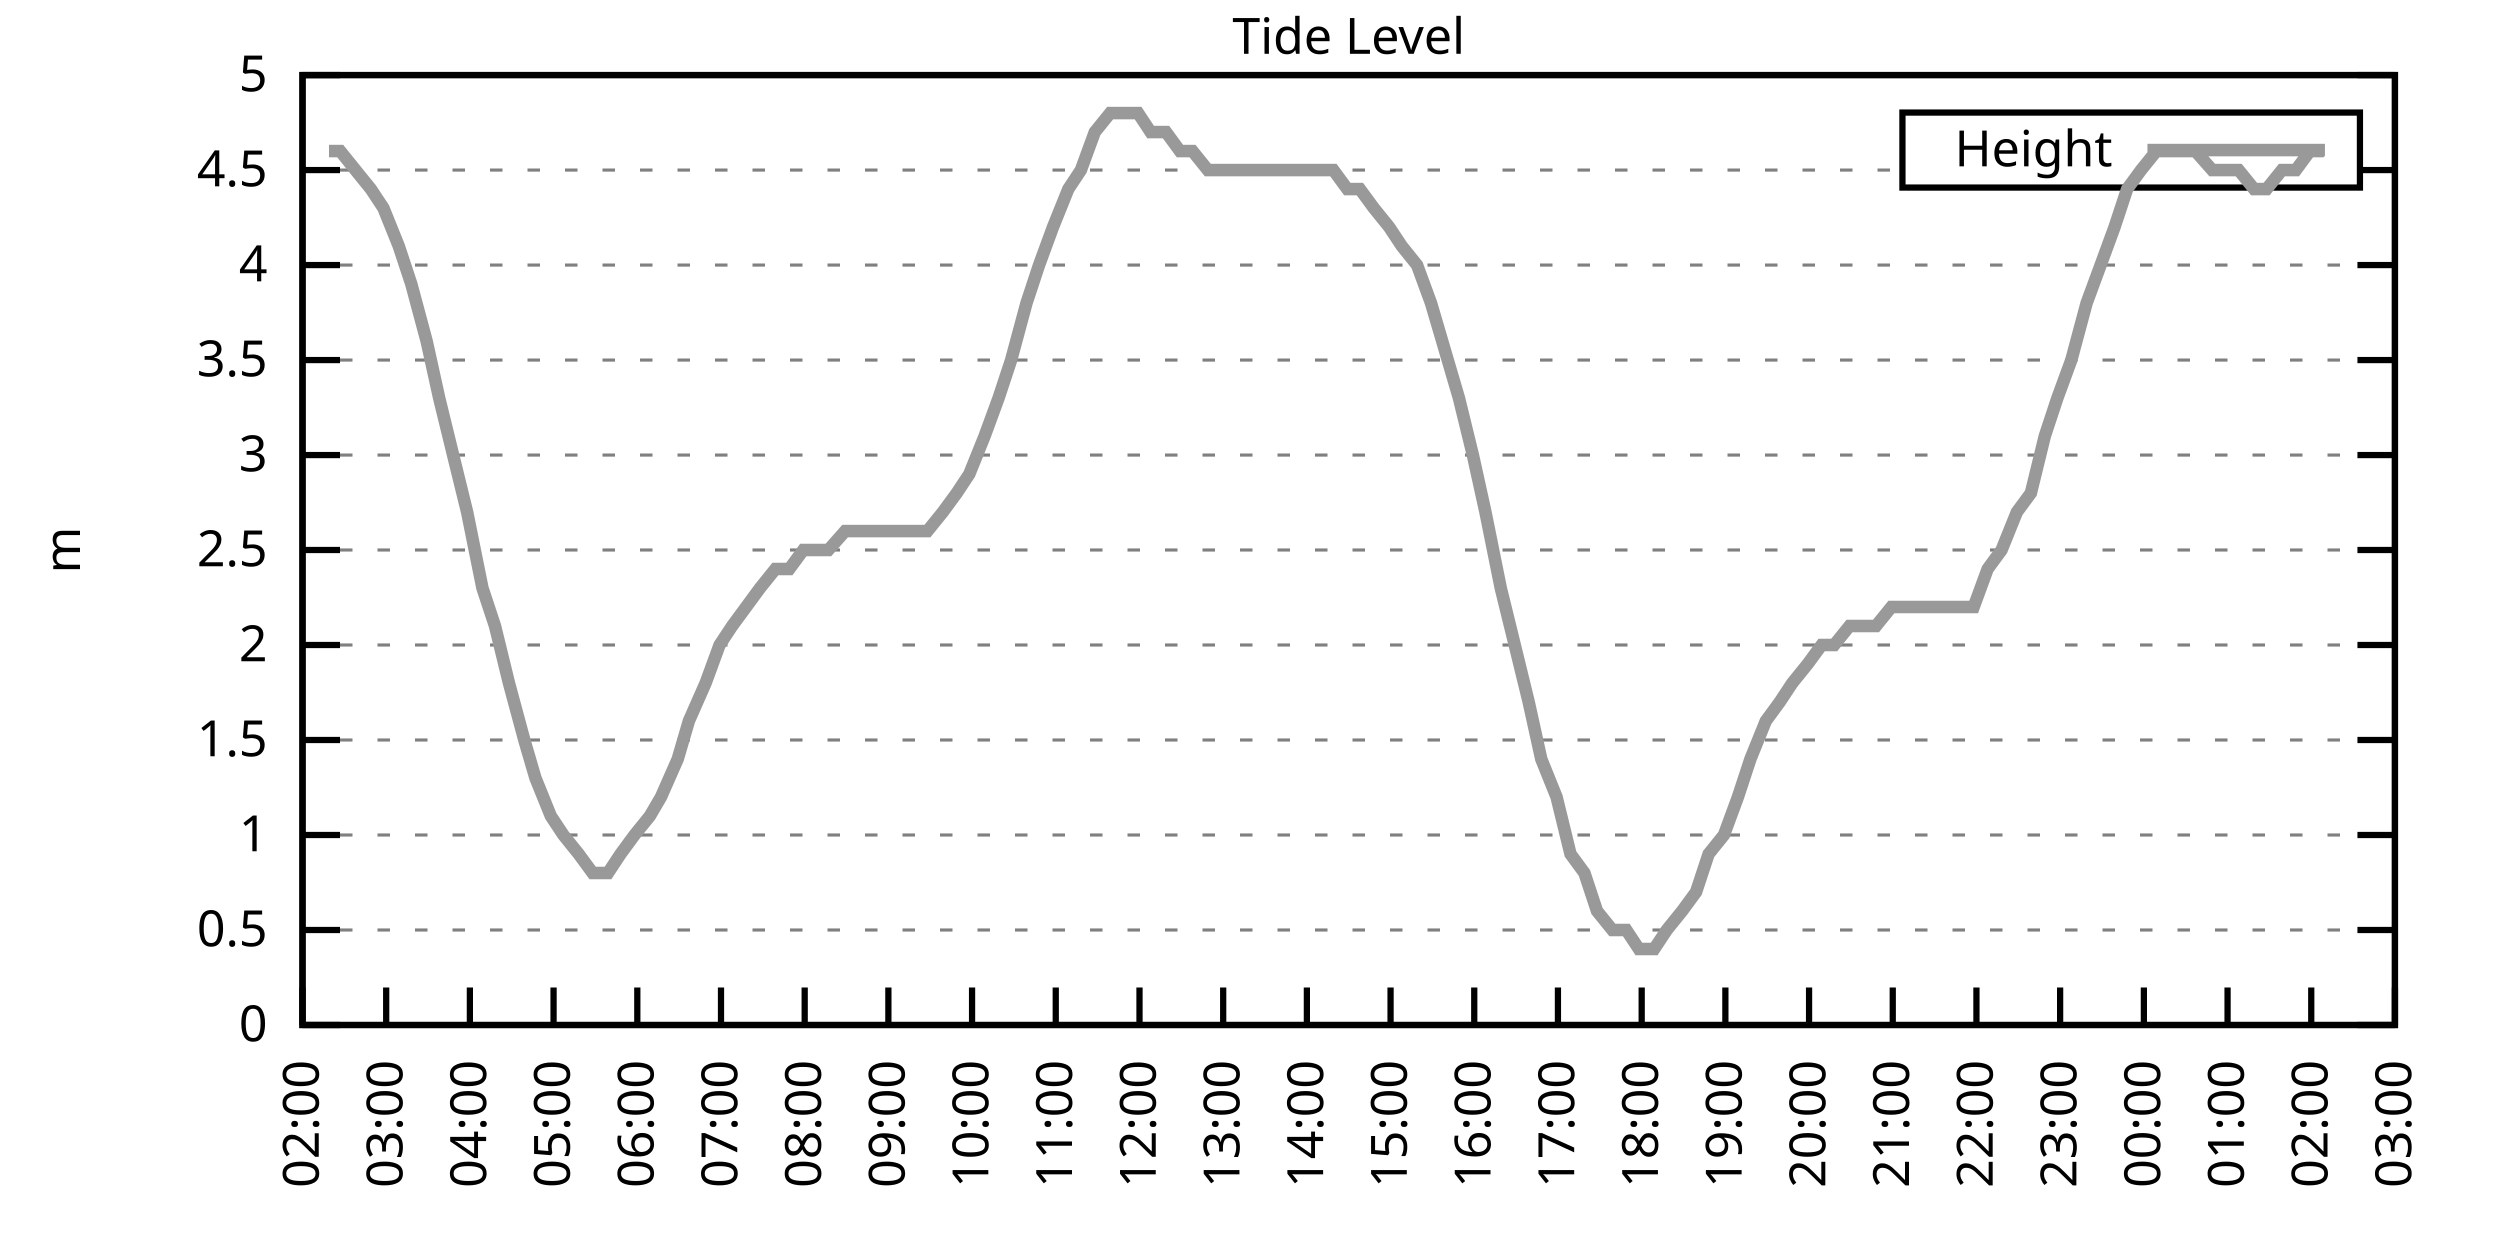
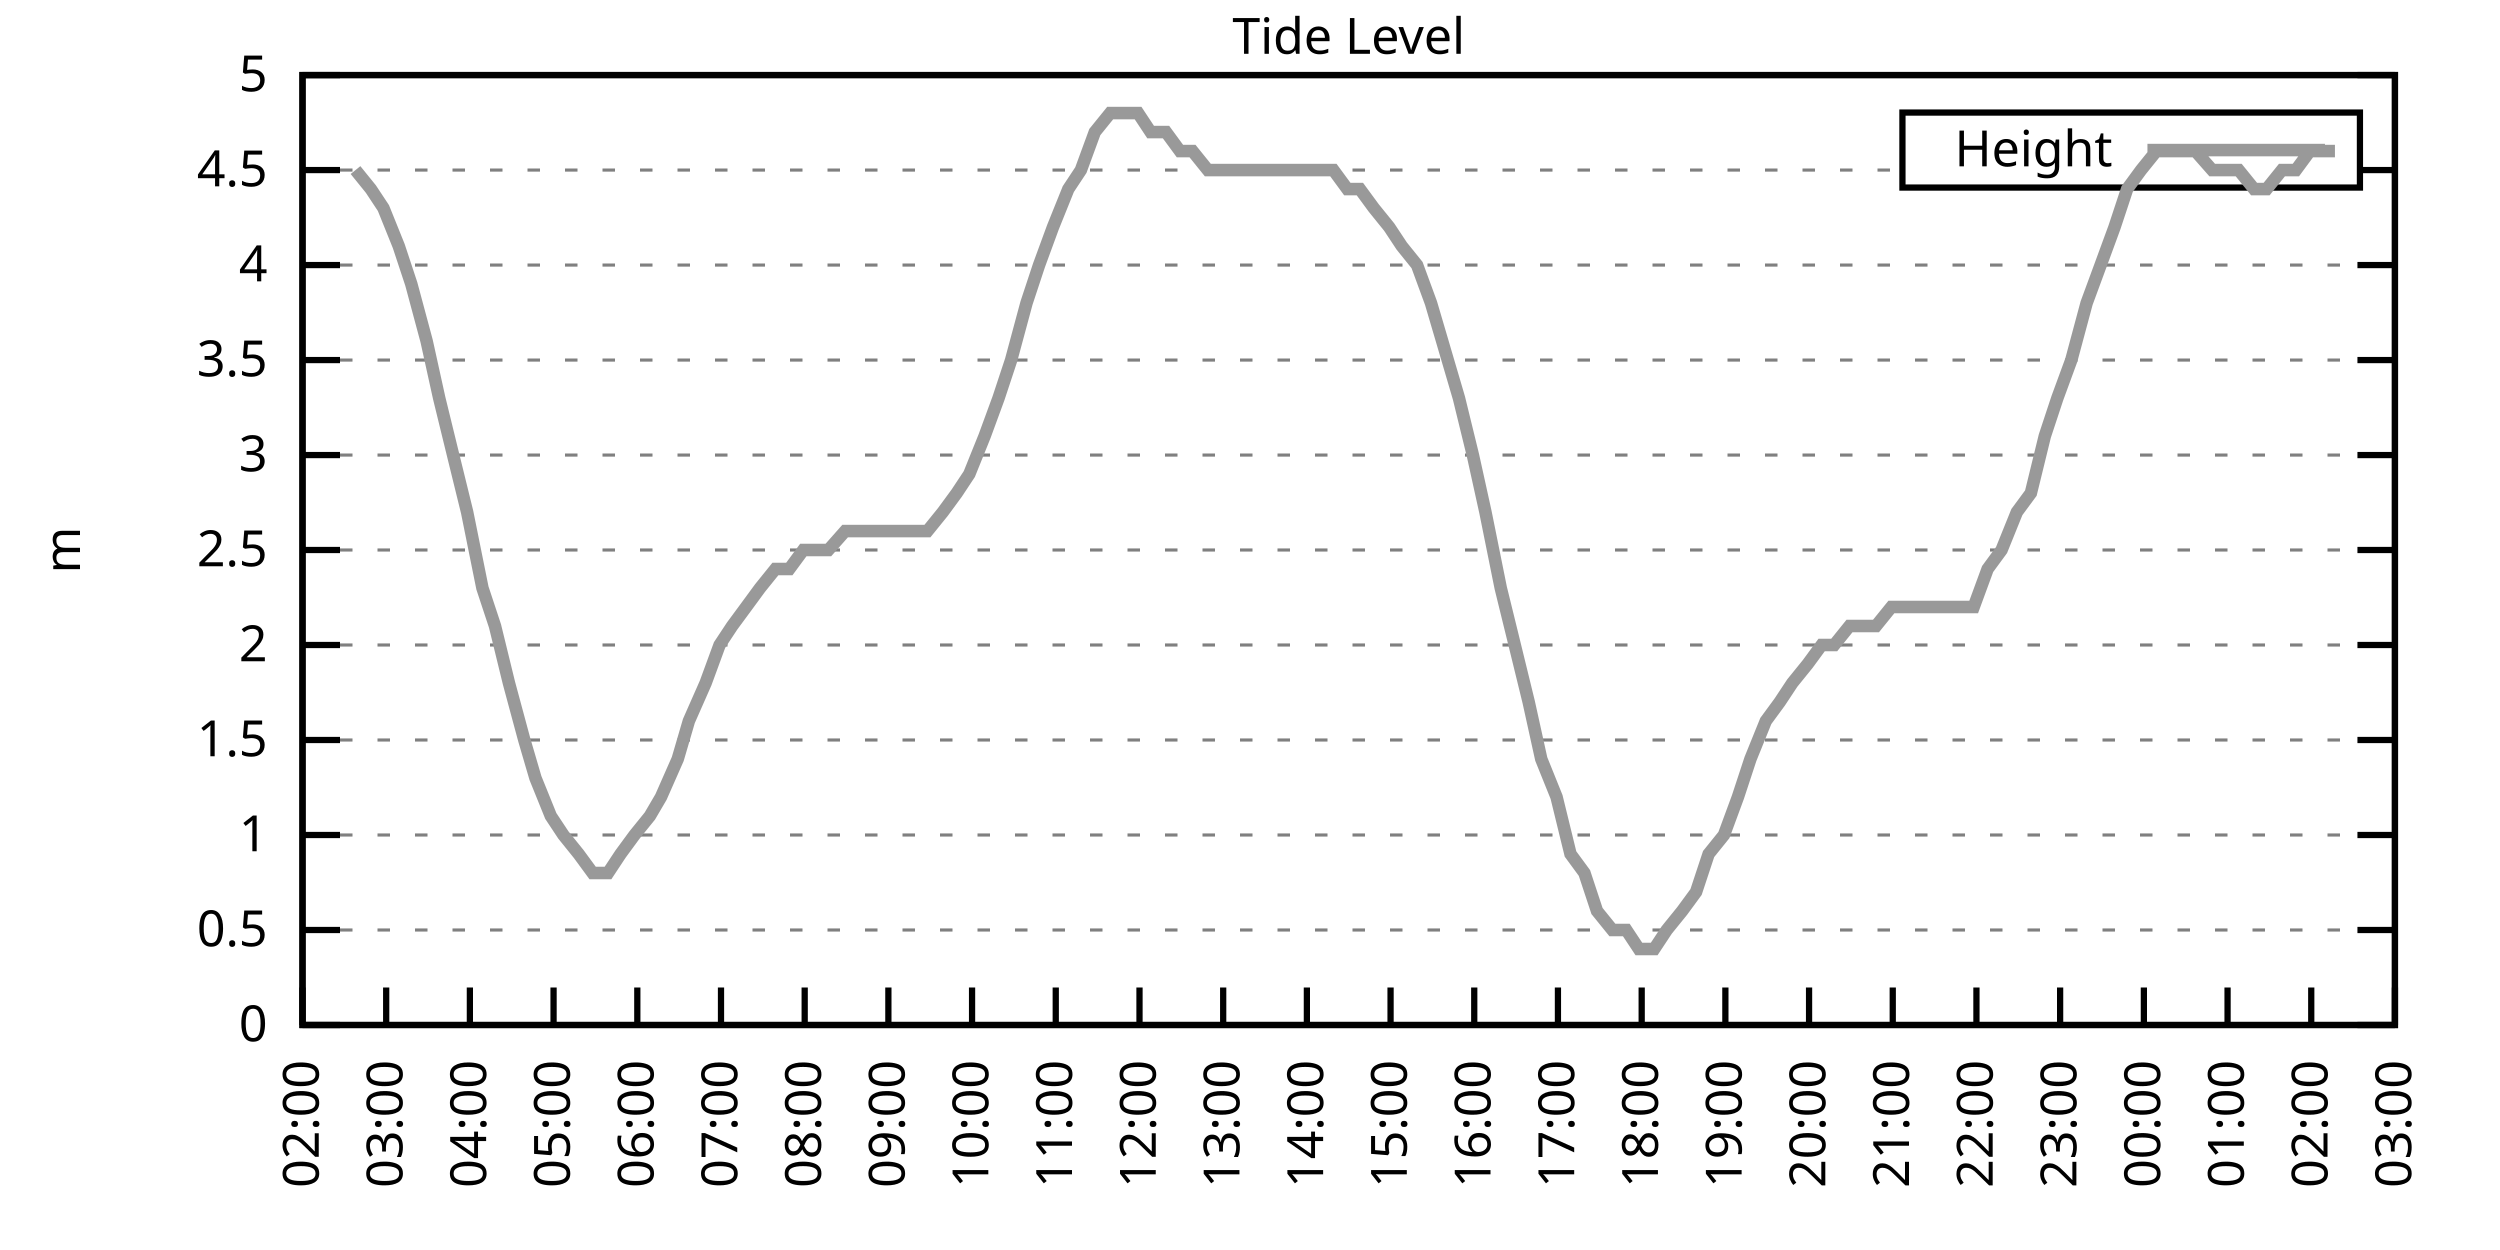
<svg xmlns="http://www.w3.org/2000/svg" xmlns:xlink="http://www.w3.org/1999/xlink" width="400" height="200" viewBox="0 0 400 200">
  <g id="gnuplot_canvas">
    <rect x="0" y="0" width="400" height="200" fill="none" />
    <defs>
      <circle id="gpDot" r="0.5" stroke-width="0.5" stroke="currentColor" />
      <path id="gpPt0" stroke-width="0.333" stroke="currentColor" d="M-1,0 h2 M0,-1 v2" />
      <path id="gpPt1" stroke-width="0.333" stroke="currentColor" d="M-1,-1 L1,1 M1,-1 L-1,1" />
      <path id="gpPt2" stroke-width="0.333" stroke="currentColor" d="M-1,0 L1,0 M0,-1 L0,1 M-1,-1 L1,1 M-1,1 L1,-1" />
      <rect id="gpPt3" stroke-width="0.333" stroke="currentColor" x="-1" y="-1" width="2" height="2" />
      <rect id="gpPt4" stroke-width="0.333" stroke="currentColor" fill="currentColor" x="-1" y="-1" width="2" height="2" />
      <circle id="gpPt5" stroke-width="0.333" stroke="currentColor" cx="0" cy="0" r="1" />
      <use xlink:href="#gpPt5" id="gpPt6" fill="currentColor" stroke="none" />
      <path id="gpPt7" stroke-width="0.333" stroke="currentColor" d="M0,-1.33 L-1.33,0.67 L1.33,0.67 z" />
      <use xlink:href="#gpPt7" id="gpPt8" fill="currentColor" stroke="none" />
      <use xlink:href="#gpPt7" id="gpPt9" stroke="currentColor" transform="rotate(180)" />
      <use xlink:href="#gpPt9" id="gpPt10" fill="currentColor" stroke="none" />
      <use xlink:href="#gpPt3" id="gpPt11" stroke="currentColor" transform="rotate(45)" />
      <use xlink:href="#gpPt11" id="gpPt12" fill="currentColor" stroke="none" />
      <path id="gpPt13" stroke-width="0.333" stroke="currentColor" d="M0,1.330 L1.265,0.411 L0.782,-1.067 L-0.782,-1.076 L-1.265,0.411 z" />
      <use xlink:href="#gpPt13" id="gpPt14" fill="currentColor" stroke="none" />
      <filter id="textbox" filterUnits="objectBoundingBox" x="0" y="0" height="1" width="1">
        <feFlood flood-color="white" flood-opacity="1" result="bgnd" />
        <feComposite in="SourceGraphic" in2="bgnd" operator="atop" />
      </filter>
      <filter id="greybox" filterUnits="objectBoundingBox" x="0" y="0" height="1" width="1">
        <feFlood flood-color="lightgrey" flood-opacity="1" result="grey" />
        <feComposite in="SourceGraphic" in2="grey" operator="atop" />
      </filter>
    </defs>
    <g fill="none" color="white" stroke="currentColor" stroke-width="1.00" stroke-linecap="butt" stroke-linejoin="miter">
</g>
    <g fill="none" color="black" stroke="currentColor" stroke-width="1.00" stroke-linecap="butt" stroke-linejoin="miter">
      <g stroke="none" shape-rendering="crispEdges">
        <polygon fill="rgb(255, 255, 255)" points="48.40,164.00 383.18,164.00 383.18,12.02 48.40,12.02 " />
      </g>
    </g>
    <g fill="none" color="black" stroke="currentColor" stroke-width="1.00" stroke-linecap="butt" stroke-linejoin="miter">
</g>
    <g fill="none" color="black" stroke="black" stroke-width="0.50" stroke-linecap="butt" stroke-linejoin="miter">
</g>
    <g fill="none" color="gray" stroke="currentColor" stroke-width="0.50" stroke-linecap="butt" stroke-linejoin="miter">
      <path stroke="gray" stroke-dasharray="2,4" class="gridline" d="M48.40,164.00 L383.19,164.00  " />
    </g>
    <g fill="none" color="gray" stroke="gray" stroke-width="1.00" stroke-linecap="butt" stroke-linejoin="miter">
</g>
    <g fill="none" color="black" stroke="currentColor" stroke-width="1.00" stroke-linecap="butt" stroke-linejoin="miter">
      <path stroke="black" d="M48.40,164.00 L54.40,164.00 M383.19,164.00 L377.19,164.00  " />
      <g transform="translate(42.80,166.60)" stroke="none" fill="black" font-family="Sans" font-size="8.00" text-anchor="end">
        <text>
          <tspan font-family="Sans"> 0</tspan>
        </text>
      </g>
    </g>
    <g fill="none" color="black" stroke="currentColor" stroke-width="1.00" stroke-linecap="butt" stroke-linejoin="miter">
</g>
    <g fill="none" color="black" stroke="black" stroke-width="0.50" stroke-linecap="butt" stroke-linejoin="miter">
</g>
    <g fill="none" color="gray" stroke="currentColor" stroke-width="0.50" stroke-linecap="butt" stroke-linejoin="miter">
      <path stroke="gray" stroke-dasharray="2,4" class="gridline" d="M48.40,148.80 L383.19,148.80  " />
    </g>
    <g fill="none" color="gray" stroke="gray" stroke-width="1.00" stroke-linecap="butt" stroke-linejoin="miter">
</g>
    <g fill="none" color="black" stroke="currentColor" stroke-width="1.00" stroke-linecap="butt" stroke-linejoin="miter">
      <path stroke="black" d="M48.40,148.80 L54.40,148.80 M383.19,148.80 L377.19,148.80  " />
      <g transform="translate(42.80,151.40)" stroke="none" fill="black" font-family="Sans" font-size="8.00" text-anchor="end">
        <text>
          <tspan font-family="Sans"> 0.5</tspan>
        </text>
      </g>
    </g>
    <g fill="none" color="black" stroke="currentColor" stroke-width="1.00" stroke-linecap="butt" stroke-linejoin="miter">
</g>
    <g fill="none" color="black" stroke="black" stroke-width="0.50" stroke-linecap="butt" stroke-linejoin="miter">
</g>
    <g fill="none" color="gray" stroke="currentColor" stroke-width="0.50" stroke-linecap="butt" stroke-linejoin="miter">
      <path stroke="gray" stroke-dasharray="2,4" class="gridline" d="M48.40,133.60 L383.19,133.60  " />
    </g>
    <g fill="none" color="gray" stroke="gray" stroke-width="1.00" stroke-linecap="butt" stroke-linejoin="miter">
</g>
    <g fill="none" color="black" stroke="currentColor" stroke-width="1.00" stroke-linecap="butt" stroke-linejoin="miter">
      <path stroke="black" d="M48.40,133.60 L54.40,133.60 M383.19,133.60 L377.19,133.60  " />
      <g transform="translate(42.80,136.20)" stroke="none" fill="black" font-family="Sans" font-size="8.00" text-anchor="end">
        <text>
          <tspan font-family="Sans"> 1</tspan>
        </text>
      </g>
    </g>
    <g fill="none" color="black" stroke="currentColor" stroke-width="1.00" stroke-linecap="butt" stroke-linejoin="miter">
</g>
    <g fill="none" color="black" stroke="black" stroke-width="0.50" stroke-linecap="butt" stroke-linejoin="miter">
</g>
    <g fill="none" color="gray" stroke="currentColor" stroke-width="0.50" stroke-linecap="butt" stroke-linejoin="miter">
      <path stroke="gray" stroke-dasharray="2,4" class="gridline" d="M48.40,118.40 L383.19,118.40  " />
    </g>
    <g fill="none" color="gray" stroke="gray" stroke-width="1.00" stroke-linecap="butt" stroke-linejoin="miter">
</g>
    <g fill="none" color="black" stroke="currentColor" stroke-width="1.00" stroke-linecap="butt" stroke-linejoin="miter">
      <path stroke="black" d="M48.40,118.40 L54.40,118.40 M383.19,118.40 L377.19,118.40  " />
      <g transform="translate(42.80,121.00)" stroke="none" fill="black" font-family="Sans" font-size="8.00" text-anchor="end">
        <text>
          <tspan font-family="Sans"> 1.5</tspan>
        </text>
      </g>
    </g>
    <g fill="none" color="black" stroke="currentColor" stroke-width="1.00" stroke-linecap="butt" stroke-linejoin="miter">
</g>
    <g fill="none" color="black" stroke="black" stroke-width="0.50" stroke-linecap="butt" stroke-linejoin="miter">
</g>
    <g fill="none" color="gray" stroke="currentColor" stroke-width="0.50" stroke-linecap="butt" stroke-linejoin="miter">
      <path stroke="gray" stroke-dasharray="2,4" class="gridline" d="M48.40,103.20 L383.19,103.20  " />
    </g>
    <g fill="none" color="gray" stroke="gray" stroke-width="1.00" stroke-linecap="butt" stroke-linejoin="miter">
</g>
    <g fill="none" color="black" stroke="currentColor" stroke-width="1.00" stroke-linecap="butt" stroke-linejoin="miter">
      <path stroke="black" d="M48.40,103.20 L54.40,103.20 M383.19,103.20 L377.19,103.20  " />
      <g transform="translate(42.80,105.80)" stroke="none" fill="black" font-family="Sans" font-size="8.00" text-anchor="end">
        <text>
          <tspan font-family="Sans"> 2</tspan>
        </text>
      </g>
    </g>
    <g fill="none" color="black" stroke="currentColor" stroke-width="1.00" stroke-linecap="butt" stroke-linejoin="miter">
</g>
    <g fill="none" color="black" stroke="black" stroke-width="0.50" stroke-linecap="butt" stroke-linejoin="miter">
</g>
    <g fill="none" color="gray" stroke="currentColor" stroke-width="0.50" stroke-linecap="butt" stroke-linejoin="miter">
      <path stroke="gray" stroke-dasharray="2,4" class="gridline" d="M48.40,88.00 L383.19,88.00  " />
    </g>
    <g fill="none" color="gray" stroke="gray" stroke-width="1.00" stroke-linecap="butt" stroke-linejoin="miter">
</g>
    <g fill="none" color="black" stroke="currentColor" stroke-width="1.00" stroke-linecap="butt" stroke-linejoin="miter">
      <path stroke="black" d="M48.40,88.00 L54.40,88.00 M383.19,88.00 L377.19,88.00  " />
      <g transform="translate(42.80,90.60)" stroke="none" fill="black" font-family="Sans" font-size="8.00" text-anchor="end">
        <text>
          <tspan font-family="Sans"> 2.5</tspan>
        </text>
      </g>
    </g>
    <g fill="none" color="black" stroke="currentColor" stroke-width="1.00" stroke-linecap="butt" stroke-linejoin="miter">
</g>
    <g fill="none" color="black" stroke="black" stroke-width="0.50" stroke-linecap="butt" stroke-linejoin="miter">
</g>
    <g fill="none" color="gray" stroke="currentColor" stroke-width="0.50" stroke-linecap="butt" stroke-linejoin="miter">
      <path stroke="gray" stroke-dasharray="2,4" class="gridline" d="M48.40,72.81 L383.19,72.81  " />
    </g>
    <g fill="none" color="gray" stroke="gray" stroke-width="1.00" stroke-linecap="butt" stroke-linejoin="miter">
</g>
    <g fill="none" color="black" stroke="currentColor" stroke-width="1.00" stroke-linecap="butt" stroke-linejoin="miter">
      <path stroke="black" d="M48.40,72.81 L54.40,72.81 M383.19,72.81 L377.19,72.81  " />
      <g transform="translate(42.80,75.41)" stroke="none" fill="black" font-family="Sans" font-size="8.00" text-anchor="end">
        <text>
          <tspan font-family="Sans"> 3</tspan>
        </text>
      </g>
    </g>
    <g fill="none" color="black" stroke="currentColor" stroke-width="1.00" stroke-linecap="butt" stroke-linejoin="miter">
</g>
    <g fill="none" color="black" stroke="black" stroke-width="0.50" stroke-linecap="butt" stroke-linejoin="miter">
</g>
    <g fill="none" color="gray" stroke="currentColor" stroke-width="0.50" stroke-linecap="butt" stroke-linejoin="miter">
      <path stroke="gray" stroke-dasharray="2,4" class="gridline" d="M48.40,57.61 L383.19,57.61  " />
    </g>
    <g fill="none" color="gray" stroke="gray" stroke-width="1.00" stroke-linecap="butt" stroke-linejoin="miter">
</g>
    <g fill="none" color="black" stroke="currentColor" stroke-width="1.00" stroke-linecap="butt" stroke-linejoin="miter">
      <path stroke="black" d="M48.40,57.61 L54.40,57.61 M383.19,57.61 L377.19,57.61  " />
      <g transform="translate(42.80,60.21)" stroke="none" fill="black" font-family="Sans" font-size="8.00" text-anchor="end">
        <text>
          <tspan font-family="Sans"> 3.5</tspan>
        </text>
      </g>
    </g>
    <g fill="none" color="black" stroke="currentColor" stroke-width="1.00" stroke-linecap="butt" stroke-linejoin="miter">
</g>
    <g fill="none" color="black" stroke="black" stroke-width="0.50" stroke-linecap="butt" stroke-linejoin="miter">
</g>
    <g fill="none" color="gray" stroke="currentColor" stroke-width="0.50" stroke-linecap="butt" stroke-linejoin="miter">
      <path stroke="gray" stroke-dasharray="2,4" class="gridline" d="M48.40,42.41 L383.19,42.41  " />
    </g>
    <g fill="none" color="gray" stroke="gray" stroke-width="1.00" stroke-linecap="butt" stroke-linejoin="miter">
</g>
    <g fill="none" color="black" stroke="currentColor" stroke-width="1.00" stroke-linecap="butt" stroke-linejoin="miter">
      <path stroke="black" d="M48.40,42.41 L54.40,42.41 M383.19,42.41 L377.19,42.41  " />
      <g transform="translate(42.80,45.01)" stroke="none" fill="black" font-family="Sans" font-size="8.00" text-anchor="end">
        <text>
          <tspan font-family="Sans"> 4</tspan>
        </text>
      </g>
    </g>
    <g fill="none" color="black" stroke="currentColor" stroke-width="1.00" stroke-linecap="butt" stroke-linejoin="miter">
</g>
    <g fill="none" color="black" stroke="black" stroke-width="0.50" stroke-linecap="butt" stroke-linejoin="miter">
</g>
    <g fill="none" color="gray" stroke="currentColor" stroke-width="0.50" stroke-linecap="butt" stroke-linejoin="miter">
      <path stroke="gray" stroke-dasharray="2,4" class="gridline" d="M48.40,27.21 L304.39,27.21 M377.59,27.21 L383.19,27.21  " />
    </g>
    <g fill="none" color="gray" stroke="gray" stroke-width="1.00" stroke-linecap="butt" stroke-linejoin="miter">
</g>
    <g fill="none" color="black" stroke="currentColor" stroke-width="1.00" stroke-linecap="butt" stroke-linejoin="miter">
      <path stroke="black" d="M48.40,27.21 L54.40,27.21 M383.19,27.21 L377.19,27.21  " />
      <g transform="translate(42.80,29.81)" stroke="none" fill="black" font-family="Sans" font-size="8.00" text-anchor="end">
        <text>
          <tspan font-family="Sans"> 4.5</tspan>
        </text>
      </g>
    </g>
    <g fill="none" color="black" stroke="currentColor" stroke-width="1.00" stroke-linecap="butt" stroke-linejoin="miter">
</g>
    <g fill="none" color="black" stroke="black" stroke-width="0.50" stroke-linecap="butt" stroke-linejoin="miter">
</g>
    <g fill="none" color="gray" stroke="currentColor" stroke-width="0.50" stroke-linecap="butt" stroke-linejoin="miter">
      <path stroke="gray" stroke-dasharray="2,4" class="gridline" d="M48.40,12.01 L383.19,12.01  " />
    </g>
    <g fill="none" color="gray" stroke="gray" stroke-width="1.00" stroke-linecap="butt" stroke-linejoin="miter">
</g>
    <g fill="none" color="black" stroke="currentColor" stroke-width="1.00" stroke-linecap="butt" stroke-linejoin="miter">
      <path stroke="black" d="M48.40,12.01 L54.40,12.01 M383.19,12.01 L377.19,12.01  " />
      <g transform="translate(42.80,14.61)" stroke="none" fill="black" font-family="Sans" font-size="8.00" text-anchor="end">
        <text>
          <tspan font-family="Sans"> 5</tspan>
        </text>
      </g>
    </g>
    <g fill="none" color="black" stroke="currentColor" stroke-width="1.00" stroke-linecap="butt" stroke-linejoin="miter">
      <path stroke="black" d="M48.40,164.00 L48.40,158.00  " />
      <g transform="translate(51.00,169.60) rotate(270.00)" stroke="none" fill="black" font-family="Sans" font-size="8.00" text-anchor="end">
        <text>
          <tspan font-family="Sans">02:00</tspan>
        </text>
      </g>
    </g>
    <g fill="none" color="black" stroke="currentColor" stroke-width="1.00" stroke-linecap="butt" stroke-linejoin="miter">
      <path stroke="black" d="M61.79,164.00 L61.79,158.00  " />
      <g transform="translate(64.39,169.60) rotate(270.00)" stroke="none" fill="black" font-family="Sans" font-size="8.00" text-anchor="end">
        <text>
          <tspan font-family="Sans">03:00</tspan>
        </text>
      </g>
    </g>
    <g fill="none" color="black" stroke="currentColor" stroke-width="1.00" stroke-linecap="butt" stroke-linejoin="miter">
      <path stroke="black" d="M75.18,164.00 L75.18,158.00  " />
      <g transform="translate(77.78,169.60) rotate(270.00)" stroke="none" fill="black" font-family="Sans" font-size="8.00" text-anchor="end">
        <text>
          <tspan font-family="Sans">04:00</tspan>
        </text>
      </g>
    </g>
    <g fill="none" color="black" stroke="currentColor" stroke-width="1.00" stroke-linecap="butt" stroke-linejoin="miter">
      <path stroke="black" d="M88.57,164.00 L88.57,158.00  " />
      <g transform="translate(91.17,169.60) rotate(270.00)" stroke="none" fill="black" font-family="Sans" font-size="8.00" text-anchor="end">
        <text>
          <tspan font-family="Sans">05:00</tspan>
        </text>
      </g>
    </g>
    <g fill="none" color="black" stroke="currentColor" stroke-width="1.00" stroke-linecap="butt" stroke-linejoin="miter">
      <path stroke="black" d="M101.97,164.00 L101.97,158.00  " />
      <g transform="translate(104.57,169.60) rotate(270.00)" stroke="none" fill="black" font-family="Sans" font-size="8.00" text-anchor="end">
        <text>
          <tspan font-family="Sans">06:00</tspan>
        </text>
      </g>
    </g>
    <g fill="none" color="black" stroke="currentColor" stroke-width="1.00" stroke-linecap="butt" stroke-linejoin="miter">
      <path stroke="black" d="M115.36,164.00 L115.36,158.00  " />
      <g transform="translate(117.96,169.60) rotate(270.00)" stroke="none" fill="black" font-family="Sans" font-size="8.00" text-anchor="end">
        <text>
          <tspan font-family="Sans">07:00</tspan>
        </text>
      </g>
    </g>
    <g fill="none" color="black" stroke="currentColor" stroke-width="1.00" stroke-linecap="butt" stroke-linejoin="miter">
      <path stroke="black" d="M128.75,164.00 L128.75,158.00  " />
      <g transform="translate(131.35,169.60) rotate(270.00)" stroke="none" fill="black" font-family="Sans" font-size="8.00" text-anchor="end">
        <text>
          <tspan font-family="Sans">08:00</tspan>
        </text>
      </g>
    </g>
    <g fill="none" color="black" stroke="currentColor" stroke-width="1.00" stroke-linecap="butt" stroke-linejoin="miter">
      <path stroke="black" d="M142.14,164.00 L142.14,158.00  " />
      <g transform="translate(144.74,169.60) rotate(270.00)" stroke="none" fill="black" font-family="Sans" font-size="8.00" text-anchor="end">
        <text>
          <tspan font-family="Sans">09:00</tspan>
        </text>
      </g>
    </g>
    <g fill="none" color="black" stroke="currentColor" stroke-width="1.00" stroke-linecap="butt" stroke-linejoin="miter">
      <path stroke="black" d="M155.53,164.00 L155.53,158.00  " />
      <g transform="translate(158.13,169.60) rotate(270.00)" stroke="none" fill="black" font-family="Sans" font-size="8.00" text-anchor="end">
        <text>
          <tspan font-family="Sans">10:00</tspan>
        </text>
      </g>
    </g>
    <g fill="none" color="black" stroke="currentColor" stroke-width="1.00" stroke-linecap="butt" stroke-linejoin="miter">
      <path stroke="black" d="M168.92,164.00 L168.92,158.00  " />
      <g transform="translate(171.52,169.60) rotate(270.00)" stroke="none" fill="black" font-family="Sans" font-size="8.00" text-anchor="end">
        <text>
          <tspan font-family="Sans">11:00</tspan>
        </text>
      </g>
    </g>
    <g fill="none" color="black" stroke="currentColor" stroke-width="1.00" stroke-linecap="butt" stroke-linejoin="miter">
      <path stroke="black" d="M182.32,164.00 L182.32,158.00  " />
      <g transform="translate(184.92,169.60) rotate(270.00)" stroke="none" fill="black" font-family="Sans" font-size="8.00" text-anchor="end">
        <text>
          <tspan font-family="Sans">12:00</tspan>
        </text>
      </g>
    </g>
    <g fill="none" color="black" stroke="currentColor" stroke-width="1.00" stroke-linecap="butt" stroke-linejoin="miter">
      <path stroke="black" d="M195.71,164.00 L195.71,158.00  " />
      <g transform="translate(198.31,169.60) rotate(270.00)" stroke="none" fill="black" font-family="Sans" font-size="8.00" text-anchor="end">
        <text>
          <tspan font-family="Sans">13:00</tspan>
        </text>
      </g>
    </g>
    <g fill="none" color="black" stroke="currentColor" stroke-width="1.00" stroke-linecap="butt" stroke-linejoin="miter">
      <path stroke="black" d="M209.10,164.00 L209.10,158.00  " />
      <g transform="translate(211.70,169.60) rotate(270.00)" stroke="none" fill="black" font-family="Sans" font-size="8.00" text-anchor="end">
        <text>
          <tspan font-family="Sans">14:00</tspan>
        </text>
      </g>
    </g>
    <g fill="none" color="black" stroke="currentColor" stroke-width="1.00" stroke-linecap="butt" stroke-linejoin="miter">
      <path stroke="black" d="M222.49,164.00 L222.49,158.00  " />
      <g transform="translate(225.09,169.60) rotate(270.00)" stroke="none" fill="black" font-family="Sans" font-size="8.00" text-anchor="end">
        <text>
          <tspan font-family="Sans">15:00</tspan>
        </text>
      </g>
    </g>
    <g fill="none" color="black" stroke="currentColor" stroke-width="1.00" stroke-linecap="butt" stroke-linejoin="miter">
      <path stroke="black" d="M235.88,164.00 L235.88,158.00  " />
      <g transform="translate(238.48,169.60) rotate(270.00)" stroke="none" fill="black" font-family="Sans" font-size="8.00" text-anchor="end">
        <text>
          <tspan font-family="Sans">16:00</tspan>
        </text>
      </g>
    </g>
    <g fill="none" color="black" stroke="currentColor" stroke-width="1.00" stroke-linecap="butt" stroke-linejoin="miter">
      <path stroke="black" d="M249.27,164.00 L249.27,158.00  " />
      <g transform="translate(251.87,169.60) rotate(270.00)" stroke="none" fill="black" font-family="Sans" font-size="8.00" text-anchor="end">
        <text>
          <tspan font-family="Sans">17:00</tspan>
        </text>
      </g>
    </g>
    <g fill="none" color="black" stroke="currentColor" stroke-width="1.00" stroke-linecap="butt" stroke-linejoin="miter">
      <path stroke="black" d="M262.67,164.00 L262.67,158.00  " />
      <g transform="translate(265.27,169.60) rotate(270.00)" stroke="none" fill="black" font-family="Sans" font-size="8.00" text-anchor="end">
        <text>
          <tspan font-family="Sans">18:00</tspan>
        </text>
      </g>
    </g>
    <g fill="none" color="black" stroke="currentColor" stroke-width="1.00" stroke-linecap="butt" stroke-linejoin="miter">
      <path stroke="black" d="M276.06,164.00 L276.06,158.00  " />
      <g transform="translate(278.66,169.60) rotate(270.00)" stroke="none" fill="black" font-family="Sans" font-size="8.00" text-anchor="end">
        <text>
          <tspan font-family="Sans">19:00</tspan>
        </text>
      </g>
    </g>
    <g fill="none" color="black" stroke="currentColor" stroke-width="1.00" stroke-linecap="butt" stroke-linejoin="miter">
      <path stroke="black" d="M289.45,164.00 L289.45,158.00  " />
      <g transform="translate(292.05,169.60) rotate(270.00)" stroke="none" fill="black" font-family="Sans" font-size="8.00" text-anchor="end">
        <text>
          <tspan font-family="Sans">20:00</tspan>
        </text>
      </g>
    </g>
    <g fill="none" color="black" stroke="currentColor" stroke-width="1.00" stroke-linecap="butt" stroke-linejoin="miter">
      <path stroke="black" d="M302.84,164.00 L302.84,158.00  " />
      <g transform="translate(305.44,169.60) rotate(270.00)" stroke="none" fill="black" font-family="Sans" font-size="8.00" text-anchor="end">
        <text>
          <tspan font-family="Sans">21:00</tspan>
        </text>
      </g>
    </g>
    <g fill="none" color="black" stroke="currentColor" stroke-width="1.00" stroke-linecap="butt" stroke-linejoin="miter">
      <path stroke="black" d="M316.23,164.00 L316.23,158.00  " />
      <g transform="translate(318.83,169.60) rotate(270.00)" stroke="none" fill="black" font-family="Sans" font-size="8.00" text-anchor="end">
        <text>
          <tspan font-family="Sans">22:00</tspan>
        </text>
      </g>
    </g>
    <g fill="none" color="black" stroke="currentColor" stroke-width="1.00" stroke-linecap="butt" stroke-linejoin="miter">
      <path stroke="black" d="M329.62,164.00 L329.62,158.00  " />
      <g transform="translate(332.22,169.60) rotate(270.00)" stroke="none" fill="black" font-family="Sans" font-size="8.00" text-anchor="end">
        <text>
          <tspan font-family="Sans">23:00</tspan>
        </text>
      </g>
    </g>
    <g fill="none" color="black" stroke="currentColor" stroke-width="1.00" stroke-linecap="butt" stroke-linejoin="miter">
      <path stroke="black" d="M343.02,164.00 L343.02,158.00  " />
      <g transform="translate(345.62,169.60) rotate(270.00)" stroke="none" fill="black" font-family="Sans" font-size="8.00" text-anchor="end">
        <text>
          <tspan font-family="Sans">00:00</tspan>
        </text>
      </g>
    </g>
    <g fill="none" color="black" stroke="currentColor" stroke-width="1.00" stroke-linecap="butt" stroke-linejoin="miter">
      <path stroke="black" d="M356.41,164.00 L356.41,158.00  " />
      <g transform="translate(359.01,169.60) rotate(270.00)" stroke="none" fill="black" font-family="Sans" font-size="8.00" text-anchor="end">
        <text>
          <tspan font-family="Sans">01:00</tspan>
        </text>
      </g>
    </g>
    <g fill="none" color="black" stroke="currentColor" stroke-width="1.00" stroke-linecap="butt" stroke-linejoin="miter">
      <path stroke="black" d="M369.80,164.00 L369.80,158.00  " />
      <g transform="translate(372.40,169.60) rotate(270.00)" stroke="none" fill="black" font-family="Sans" font-size="8.00" text-anchor="end">
        <text>
          <tspan font-family="Sans">02:00</tspan>
        </text>
      </g>
    </g>
    <g fill="none" color="black" stroke="currentColor" stroke-width="1.00" stroke-linecap="butt" stroke-linejoin="miter">
      <path stroke="black" d="M383.19,164.00 L383.19,158.00  " />
      <g transform="translate(385.79,169.60) rotate(270.00)" stroke="none" fill="black" font-family="Sans" font-size="8.00" text-anchor="end">
        <text>
          <tspan font-family="Sans">03:00</tspan>
        </text>
      </g>
    </g>
    <g fill="none" color="black" stroke="currentColor" stroke-width="1.00" stroke-linecap="butt" stroke-linejoin="miter">
</g>
    <g fill="none" color="black" stroke="currentColor" stroke-width="1.00" stroke-linecap="butt" stroke-linejoin="miter">
      <path stroke="black" d="M48.40,12.01 L48.40,164.00 L383.19,164.00 L383.19,12.01 L48.40,12.01 Z  " />
    </g>
    <g fill="none" color="black" stroke="currentColor" stroke-width="1.00" stroke-linecap="butt" stroke-linejoin="miter">
</g>
    <g fill="none" color="black" stroke="currentColor" stroke-width="1.00" stroke-linecap="butt" stroke-linejoin="miter">
      <path stroke="black" d="M304.39,30.01 L304.39,18.01 L377.59,18.01 L377.59,30.01 L304.39,30.01 Z  " />
    </g>
    <g id="Tide_level_plot_1">
      <g fill="none" color="white" stroke="black" stroke-width="2.00" stroke-linecap="butt" stroke-linejoin="miter">
</g>
      <g fill="none" color="black" stroke="currentColor" stroke-width="2.00" stroke-linecap="butt" stroke-linejoin="miter">
        <g transform="translate(337.99,26.61)" stroke="none" fill="black" font-family="Sans" font-size="8.00" text-anchor="end">
          <text>
            <tspan font-family="Sans">Height</tspan>
          </text>
        </g>
      </g>
      <g fill="none" color="black" stroke="currentColor" stroke-width="2.00" stroke-linecap="butt" stroke-linejoin="miter">
-         <path stroke="rgb(153, 153, 153)" d="M343.59,24.01 L371.99,24.01 M52.64,24.17 L54.43,24.17 L56.88,27.21 L59.34,30.25 L61.35,33.29 L63.80,39.37   L65.81,45.45 L68.26,54.57 L70.27,63.69 L72.50,72.81 L74.74,81.93 L77.19,94.08 L79.20,100.16 L81.43,109.28   L83.89,118.40 L85.67,124.48 L88.13,130.56 L90.14,133.60 L92.59,136.64 L94.82,139.68 L97.28,139.68 L99.29,136.64   L101.52,133.60 L103.98,130.56 L105.76,127.52 L108.44,121.44 L110.22,115.36 L112.90,109.28 L115.13,103.20 L117.14,100.16   L119.38,97.12 L121.61,94.08 L124.06,91.04 L126.29,91.04 L128.53,88.00 L130.54,88.00 L132.54,88.00 L135.22,84.97   L137.45,84.97 L139.69,84.97 L141.92,84.97 L143.70,84.97 L146.16,84.97 L148.39,84.97 L150.85,81.93 L153.08,78.89   L155.09,75.85 L157.54,69.77 L159.77,63.69 L161.78,57.61 L164.24,48.49 L166.25,42.41 L168.48,36.33 L170.93,30.25   L172.94,27.21 L175.17,21.13 L177.63,18.09 L179.64,18.09 L182.09,18.09 L184.10,21.13 L186.56,21.13 L188.79,24.17   L190.80,24.17 L193.25,27.21 L195.48,27.21 L197.49,27.21 L199.73,27.21 L201.96,27.21 L204.41,27.21 L206.20,27.21   L208.88,27.21 L210.88,27.21 L213.34,27.21 L215.57,30.25 L217.58,30.25 L219.81,33.29 L222.27,36.33 L224.28,39.37   L226.73,42.41 L228.96,48.49 L230.75,54.57 L233.43,63.69 L235.66,72.81 L237.67,81.93 L240.12,94.08 L242.36,103.20   L244.59,112.32 L246.60,121.44 L249.05,127.52 L251.28,136.64 L253.51,139.68 L255.52,145.76 L257.98,148.80 L260.21,148.80   L262.22,151.84 L264.67,151.84 L266.68,148.80 L269.14,145.76 L271.37,142.72 L273.38,136.64 L275.83,133.60 L278.07,127.52   L280.07,121.44 L282.53,115.36 L284.76,112.32 L286.77,109.28 L289.23,106.24 L291.46,103.20 L293.47,103.20 L295.92,100.16   L298.15,100.16 L300.16,100.16 L302.62,97.12 L304.63,97.12 L307.08,97.12 L309.09,97.12 L311.54,97.12 L313.78,97.12   L315.79,97.12 L318.02,91.04 L320.25,88.00 L322.70,81.93 L324.94,78.89 L327.17,69.77 L329.18,63.69 L331.41,57.61   L333.86,48.49 L336.10,42.41 L338.33,36.33 L340.34,30.25 L342.57,27.21 L345.02,24.17 L347.26,24.17 L349.49,24.17   L351.27,24.17 L353.95,27.21 L355.74,27.21 L358.19,27.21 L360.65,30.25 L362.66,30.25 L365.11,27.21 L367.34,27.21   L369.58,24.17 L371.81,24.17  " />
+         <path stroke="rgb(153, 153, 153)" d="M343.59,24.01 L371.99,24.01 M56.88,27.21 L59.34,30.25 L61.35,33.29 L63.80,39.37 L65.81,45.45 L68.26,54.57   L70.27,63.69 L72.50,72.81 L74.74,81.93 L77.19,94.08 L79.20,100.16 L81.43,109.28 L83.89,118.40 L85.67,124.48   L88.13,130.56 L90.14,133.60 L92.59,136.64 L94.82,139.68 L97.28,139.68 L99.29,136.64 L101.52,133.60 L103.98,130.56   L105.76,127.52 L108.44,121.44 L110.22,115.36 L112.90,109.28 L115.13,103.20 L117.14,100.16 L119.38,97.12 L121.61,94.08   L124.06,91.04 L126.29,91.04 L128.53,88.00 L130.54,88.00 L132.54,88.00 L135.22,84.97 L137.45,84.97 L139.69,84.97   L141.92,84.97 L143.70,84.97 L146.16,84.97 L148.39,84.97 L150.85,81.93 L153.08,78.89 L155.09,75.85 L157.54,69.77   L159.77,63.69 L161.78,57.61 L164.24,48.49 L166.25,42.41 L168.48,36.33 L170.93,30.25 L172.94,27.21 L175.17,21.13   L177.63,18.09 L179.64,18.09 L182.09,18.09 L184.10,21.13 L186.56,21.13 L188.79,24.17 L190.80,24.17 L193.25,27.21   L195.48,27.21 L197.49,27.21 L199.73,27.21 L201.96,27.21 L204.41,27.21 L206.20,27.21 L208.88,27.21 L210.88,27.21   L213.34,27.21 L215.57,30.25 L217.58,30.25 L219.81,33.29 L222.27,36.33 L224.28,39.37 L226.73,42.41 L228.96,48.49   L230.75,54.57 L233.43,63.69 L235.66,72.81 L237.67,81.93 L240.12,94.08 L242.36,103.20 L244.59,112.32 L246.60,121.44   L249.05,127.52 L251.28,136.64 L253.51,139.68 L255.52,145.76 L257.98,148.80 L260.21,148.80 L262.22,151.84 L264.67,151.84   L266.68,148.80 L269.14,145.76 L271.37,142.72 L273.38,136.64 L275.83,133.60 L278.07,127.52 L280.07,121.44 L282.53,115.36   L284.76,112.32 L286.77,109.28 L289.23,106.24 L291.46,103.20 L293.47,103.20 L295.92,100.16 L298.15,100.16 L300.16,100.16   L302.62,97.12 L304.63,97.12 L307.08,97.12 L309.09,97.12 L311.54,97.12 L313.78,97.12 L315.79,97.12 L318.02,91.04   L320.25,88.00 L322.70,81.93 L324.94,78.89 L327.17,69.77 L329.18,63.69 L331.41,57.61 L333.86,48.49 L336.10,42.41   L338.33,36.33 L340.34,30.25 L342.57,27.21 L345.02,24.17 L347.26,24.17 L349.49,24.17 L351.27,24.17 L353.95,27.21   L355.74,27.21 L358.19,27.21 L360.65,30.25 L362.66,30.25 L365.11,27.21 L367.34,27.21 L369.58,24.17 L371.81,24.17   L373.59,24.17  " />
      </g>
    </g>
    <g fill="none" color="black" stroke="currentColor" stroke-width="2.00" stroke-linecap="butt" stroke-linejoin="miter">
</g>
    <g fill="none" color="black" stroke="black" stroke-width="1.00" stroke-linecap="butt" stroke-linejoin="miter">
</g>
    <g fill="none" color="black" stroke="currentColor" stroke-width="1.00" stroke-linecap="butt" stroke-linejoin="miter">
      <path stroke="black" d="M48.40,12.01 L48.40,164.00 L383.19,164.00 L383.19,12.01 L48.40,12.01 Z  " />
      <g transform="translate(12.80,88.01) rotate(270.00)" stroke="none" fill="black" font-family="Sans" font-size="8.00" text-anchor="middle">
        <text>
          <tspan font-family="Sans">m</tspan>
        </text>
      </g>
    </g>
    <g fill="none" color="black" stroke="currentColor" stroke-width="1.00" stroke-linecap="butt" stroke-linejoin="miter">
</g>
    <g fill="none" color="black" stroke="currentColor" stroke-width="1.00" stroke-linecap="butt" stroke-linejoin="miter">
      <g transform="translate(215.79,8.61)" stroke="none" fill="black" font-family="Sans" font-size="8.00" text-anchor="middle">
        <text>
          <tspan font-family="Sans">Tide Level</tspan>
        </text>
      </g>
    </g>
    <g fill="none" color="black" stroke="currentColor" stroke-width="1.00" stroke-linecap="butt" stroke-linejoin="miter">
</g>
  </g>
</svg>
